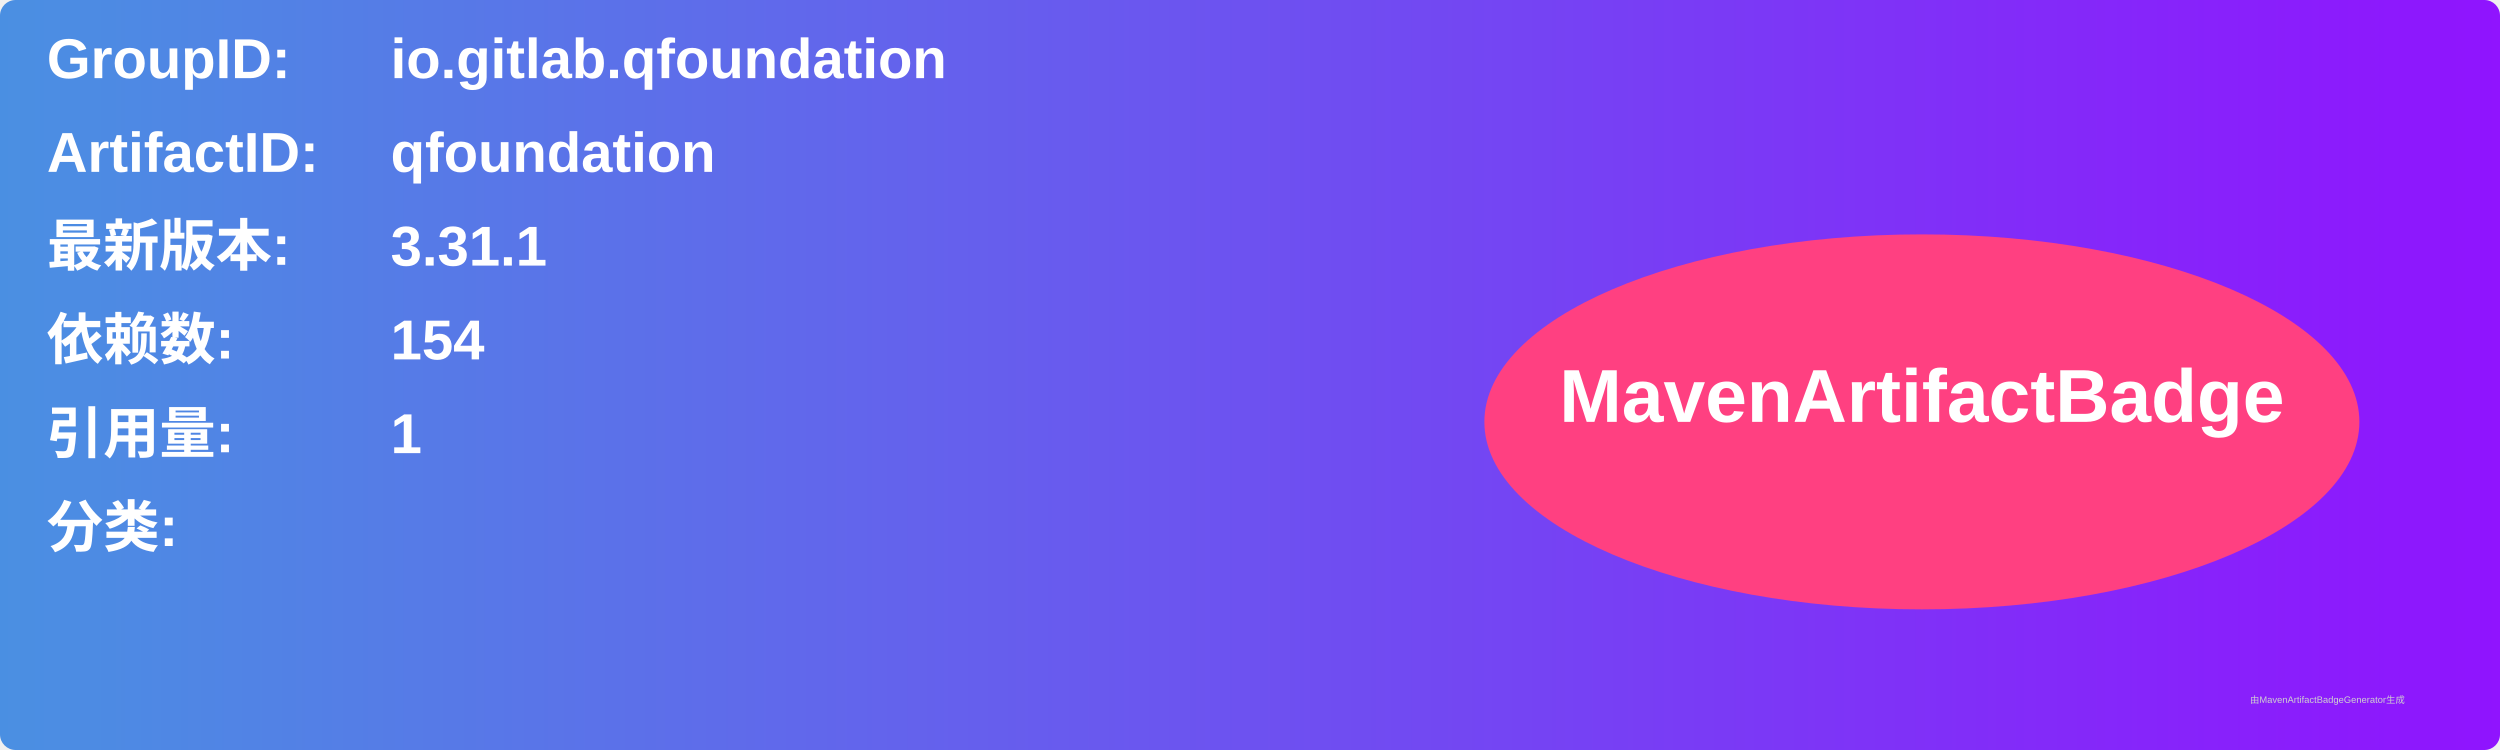
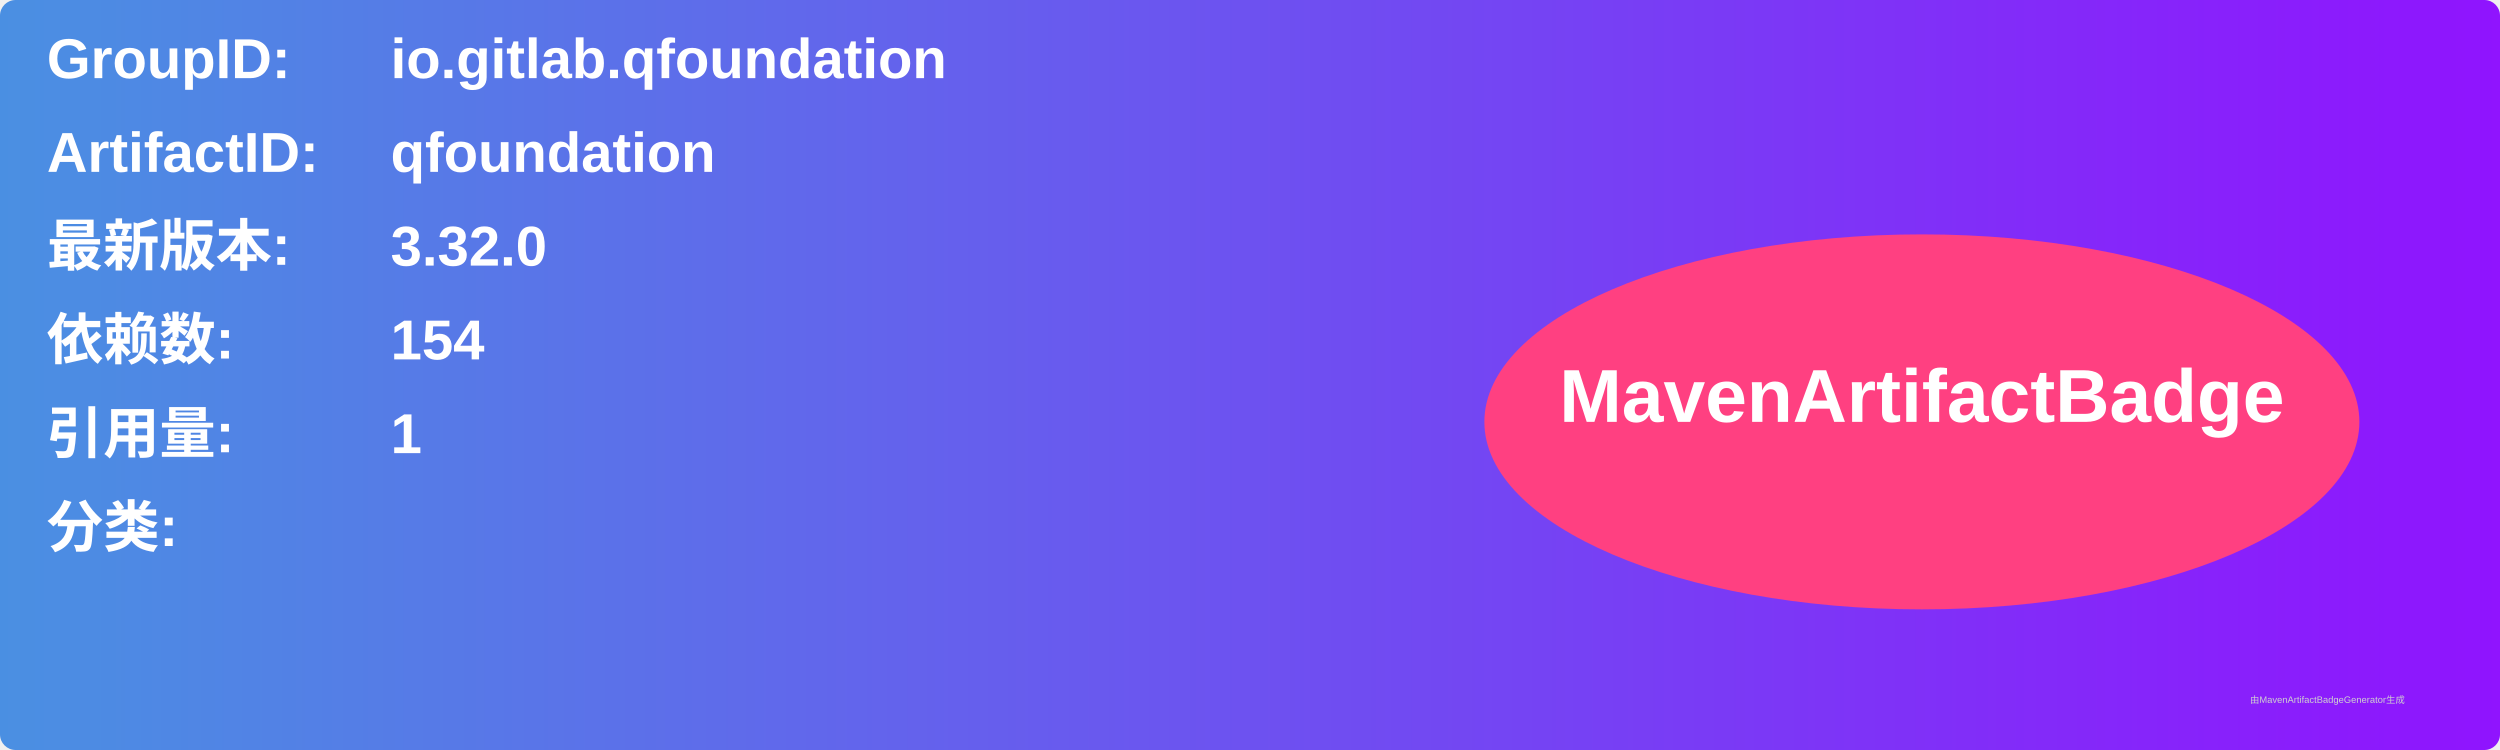
<svg xmlns="http://www.w3.org/2000/svg" width="800" height="240" viewBox="0 0 800 240">
  <linearGradient id="grad" x1="0%" y1="0%" x2="100%" y2="0%">
    <stop offset="0%" stop-color="#4a90e2" />
    <stop offset="100%" stop-color="#9013fe" />
  </linearGradient>
  <rect width="100%" height="100%" rx="5" ry="5" fill="url(#grad)" />
  <g transform="translate(15, 15)">
    <text x="0" y="10" font-family="Arial" font-size="18" fill="white" font-weight="bold" width="260">GroupID:</text>
    <text x="110" y="10" font-family="Arial" font-size="18" fill="white" font-weight="bold" width="460">io.gitlab.qfoundation</text>
    <text x="0" y="40" font-family="Arial" font-size="18" fill="white" font-weight="bold" width="260">ArtifactID:</text>
    <text x="110" y="40" font-family="Arial" font-size="18" fill="white" font-weight="bold" width="460">qfoundation</text>
    <text x="0" y="70" font-family="Arial" font-size="18" fill="white" font-weight="bold">最新版本:</text>
    <text x="110" y="70" font-family="Arial" font-size="18" fill="white" font-weight="bold">
-       <tspan font-weight="bold">3.31.1</tspan>
+       <tspan font-weight="bold">3.32.0</tspan>
    </text>
    <text x="0" y="100" font-family="Arial" font-size="18" fill="white" font-weight="bold">依赖数: </text>
    <text x="110" y="100" font-family="Arial" font-size="18" fill="white">
      <tspan font-weight="bold">154</tspan>
    </text>
    <text x="0" y="130" font-family="Arial" font-size="18" fill="white" font-weight="bold">引用量: </text>
    <text x="110" y="130" font-family="Arial" font-size="18" fill="white">
      <tspan font-weight="bold">1</tspan>
    </text>
    <text x="0" y="160" font-family="Arial" font-size="18" fill="white" font-weight="bold">分类:</text>
    <text x="10" y="190" font-family="Arial" font-size="10" fill="white">
      <tspan font-weight="bold" />
    </text>
    <ellipse cx="600" cy="120" rx="140" ry="60" fill="#ff4081" />
    <text x="600" y="120" text-anchor="middle" font-family="Arial" font-size="24" fill="white" font-weight="bold">MavenArtifactBadge</text>
  </g>
  <text x="720" y="225" font-family="Arial" font-size="3" fill="#d0d0d0">由MavenArtifactBadgeGenerator生成</text>
</svg>
